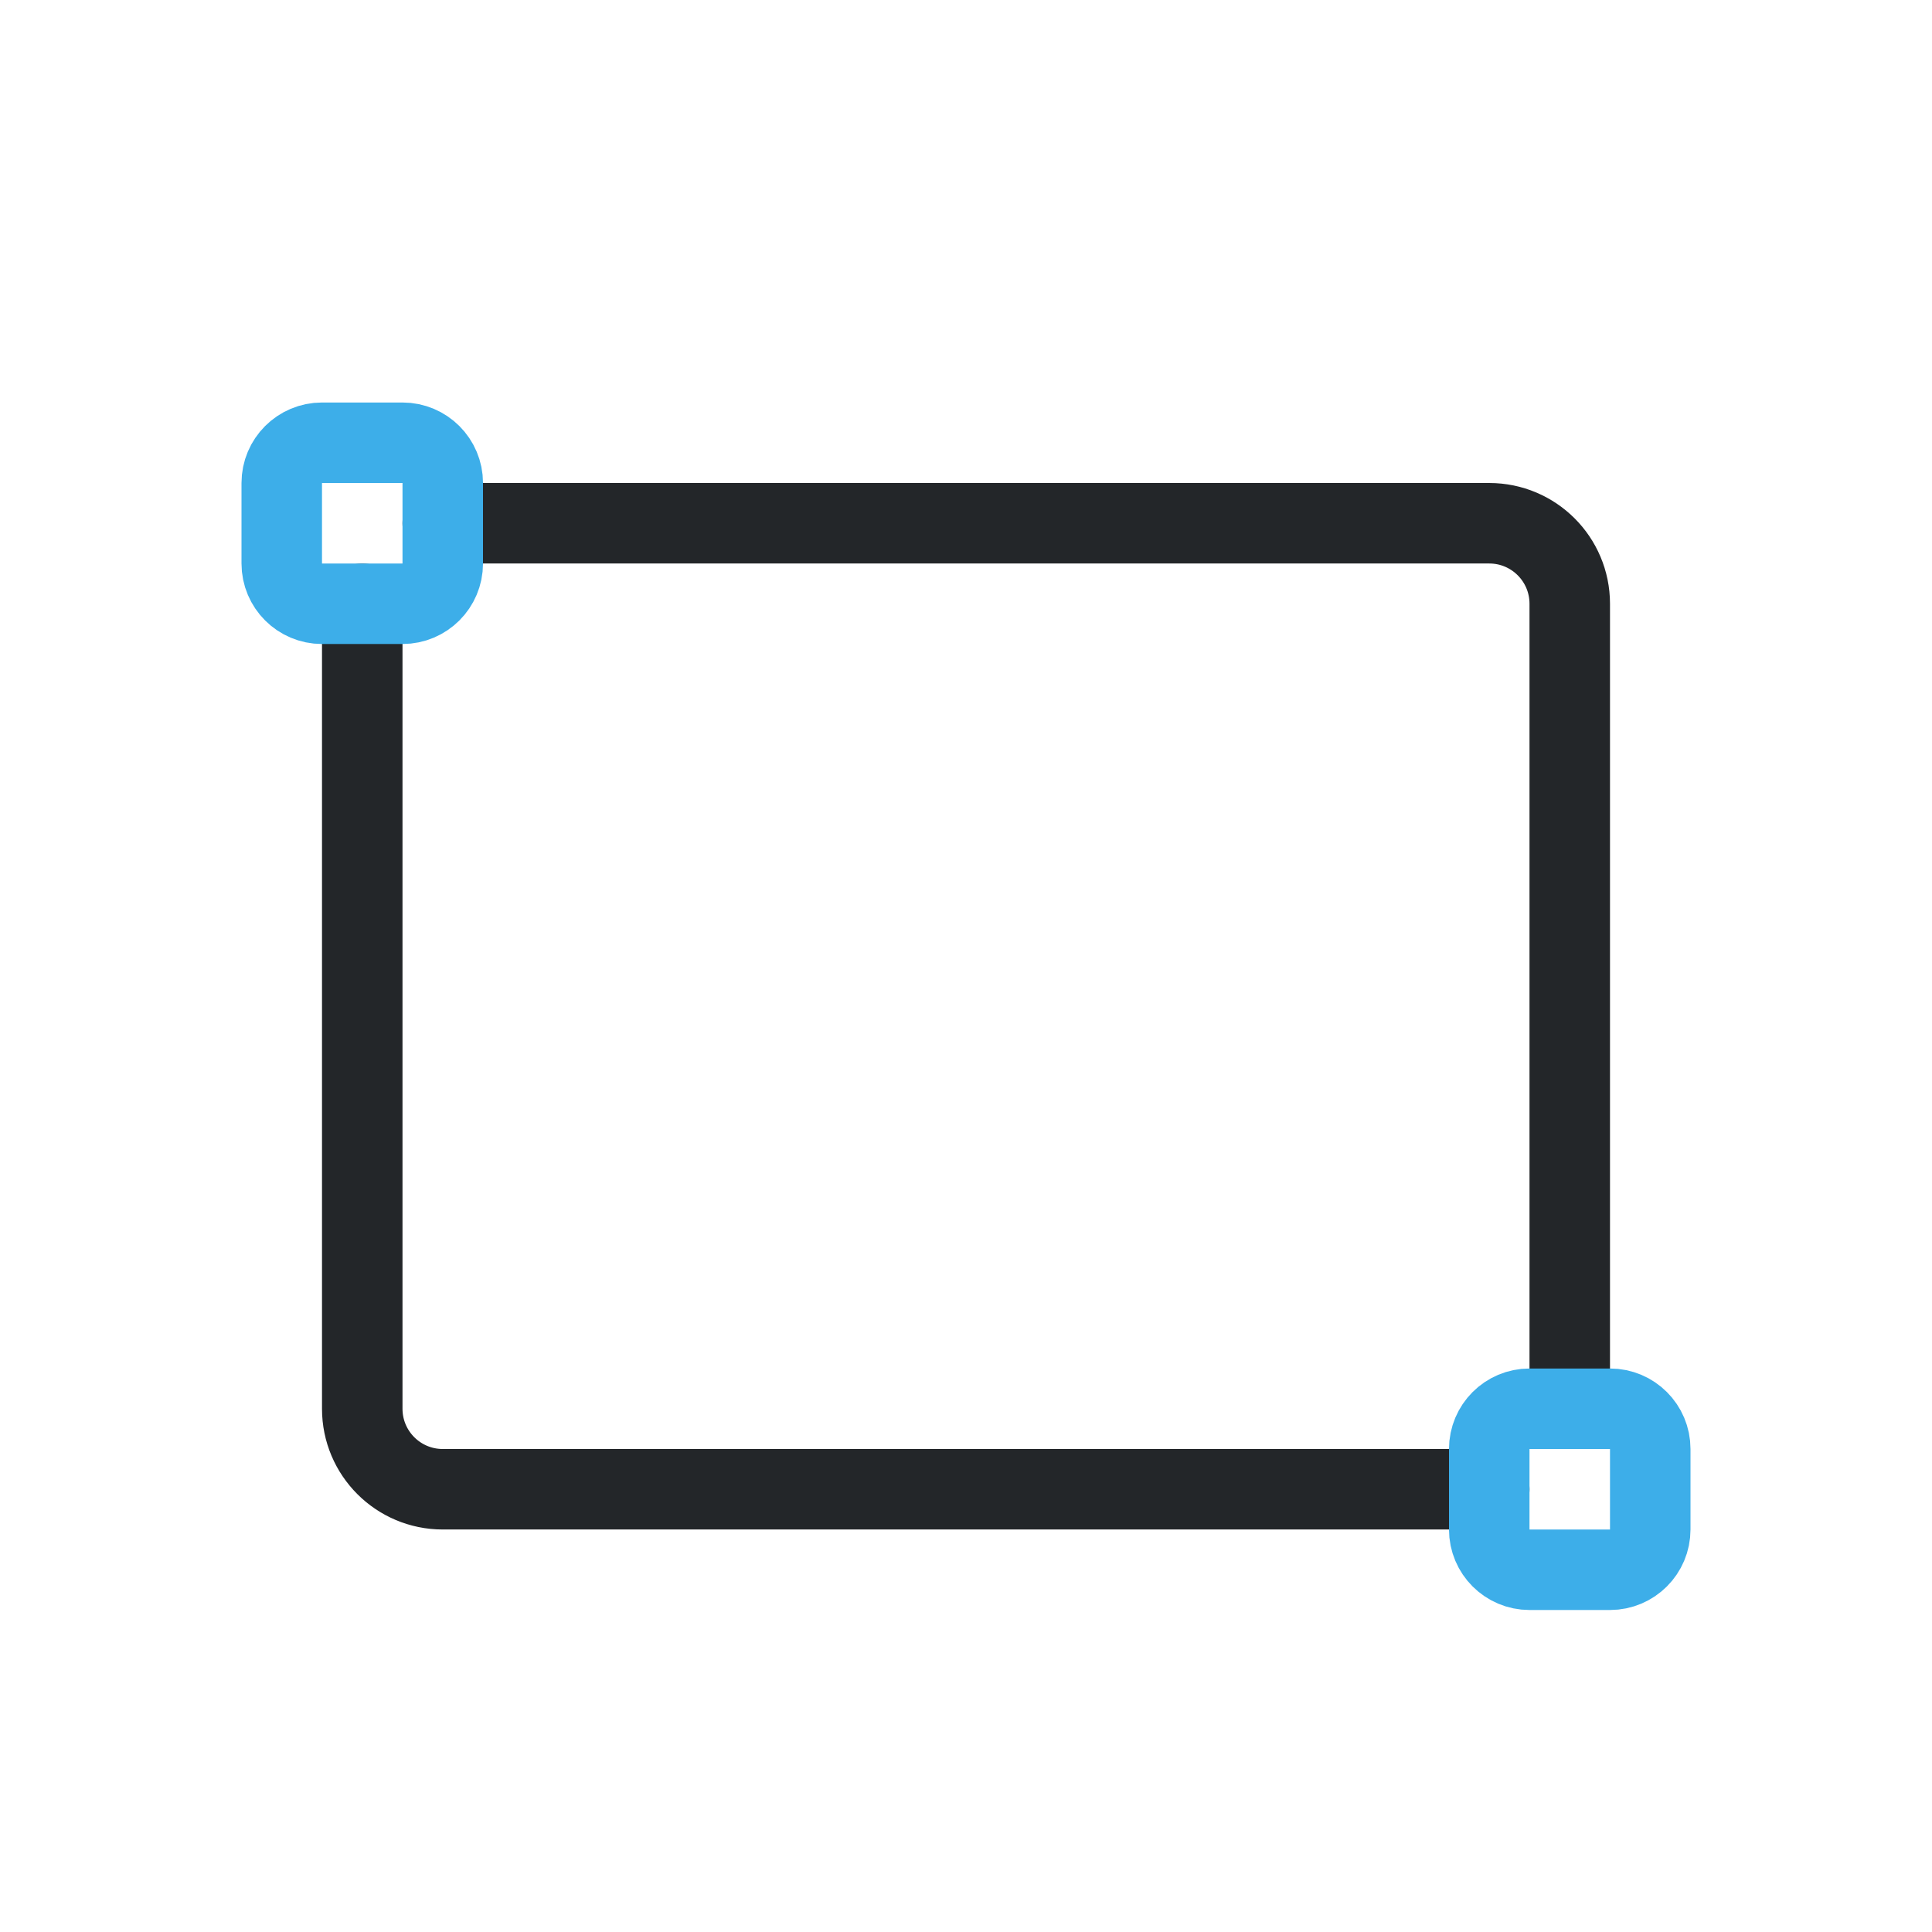
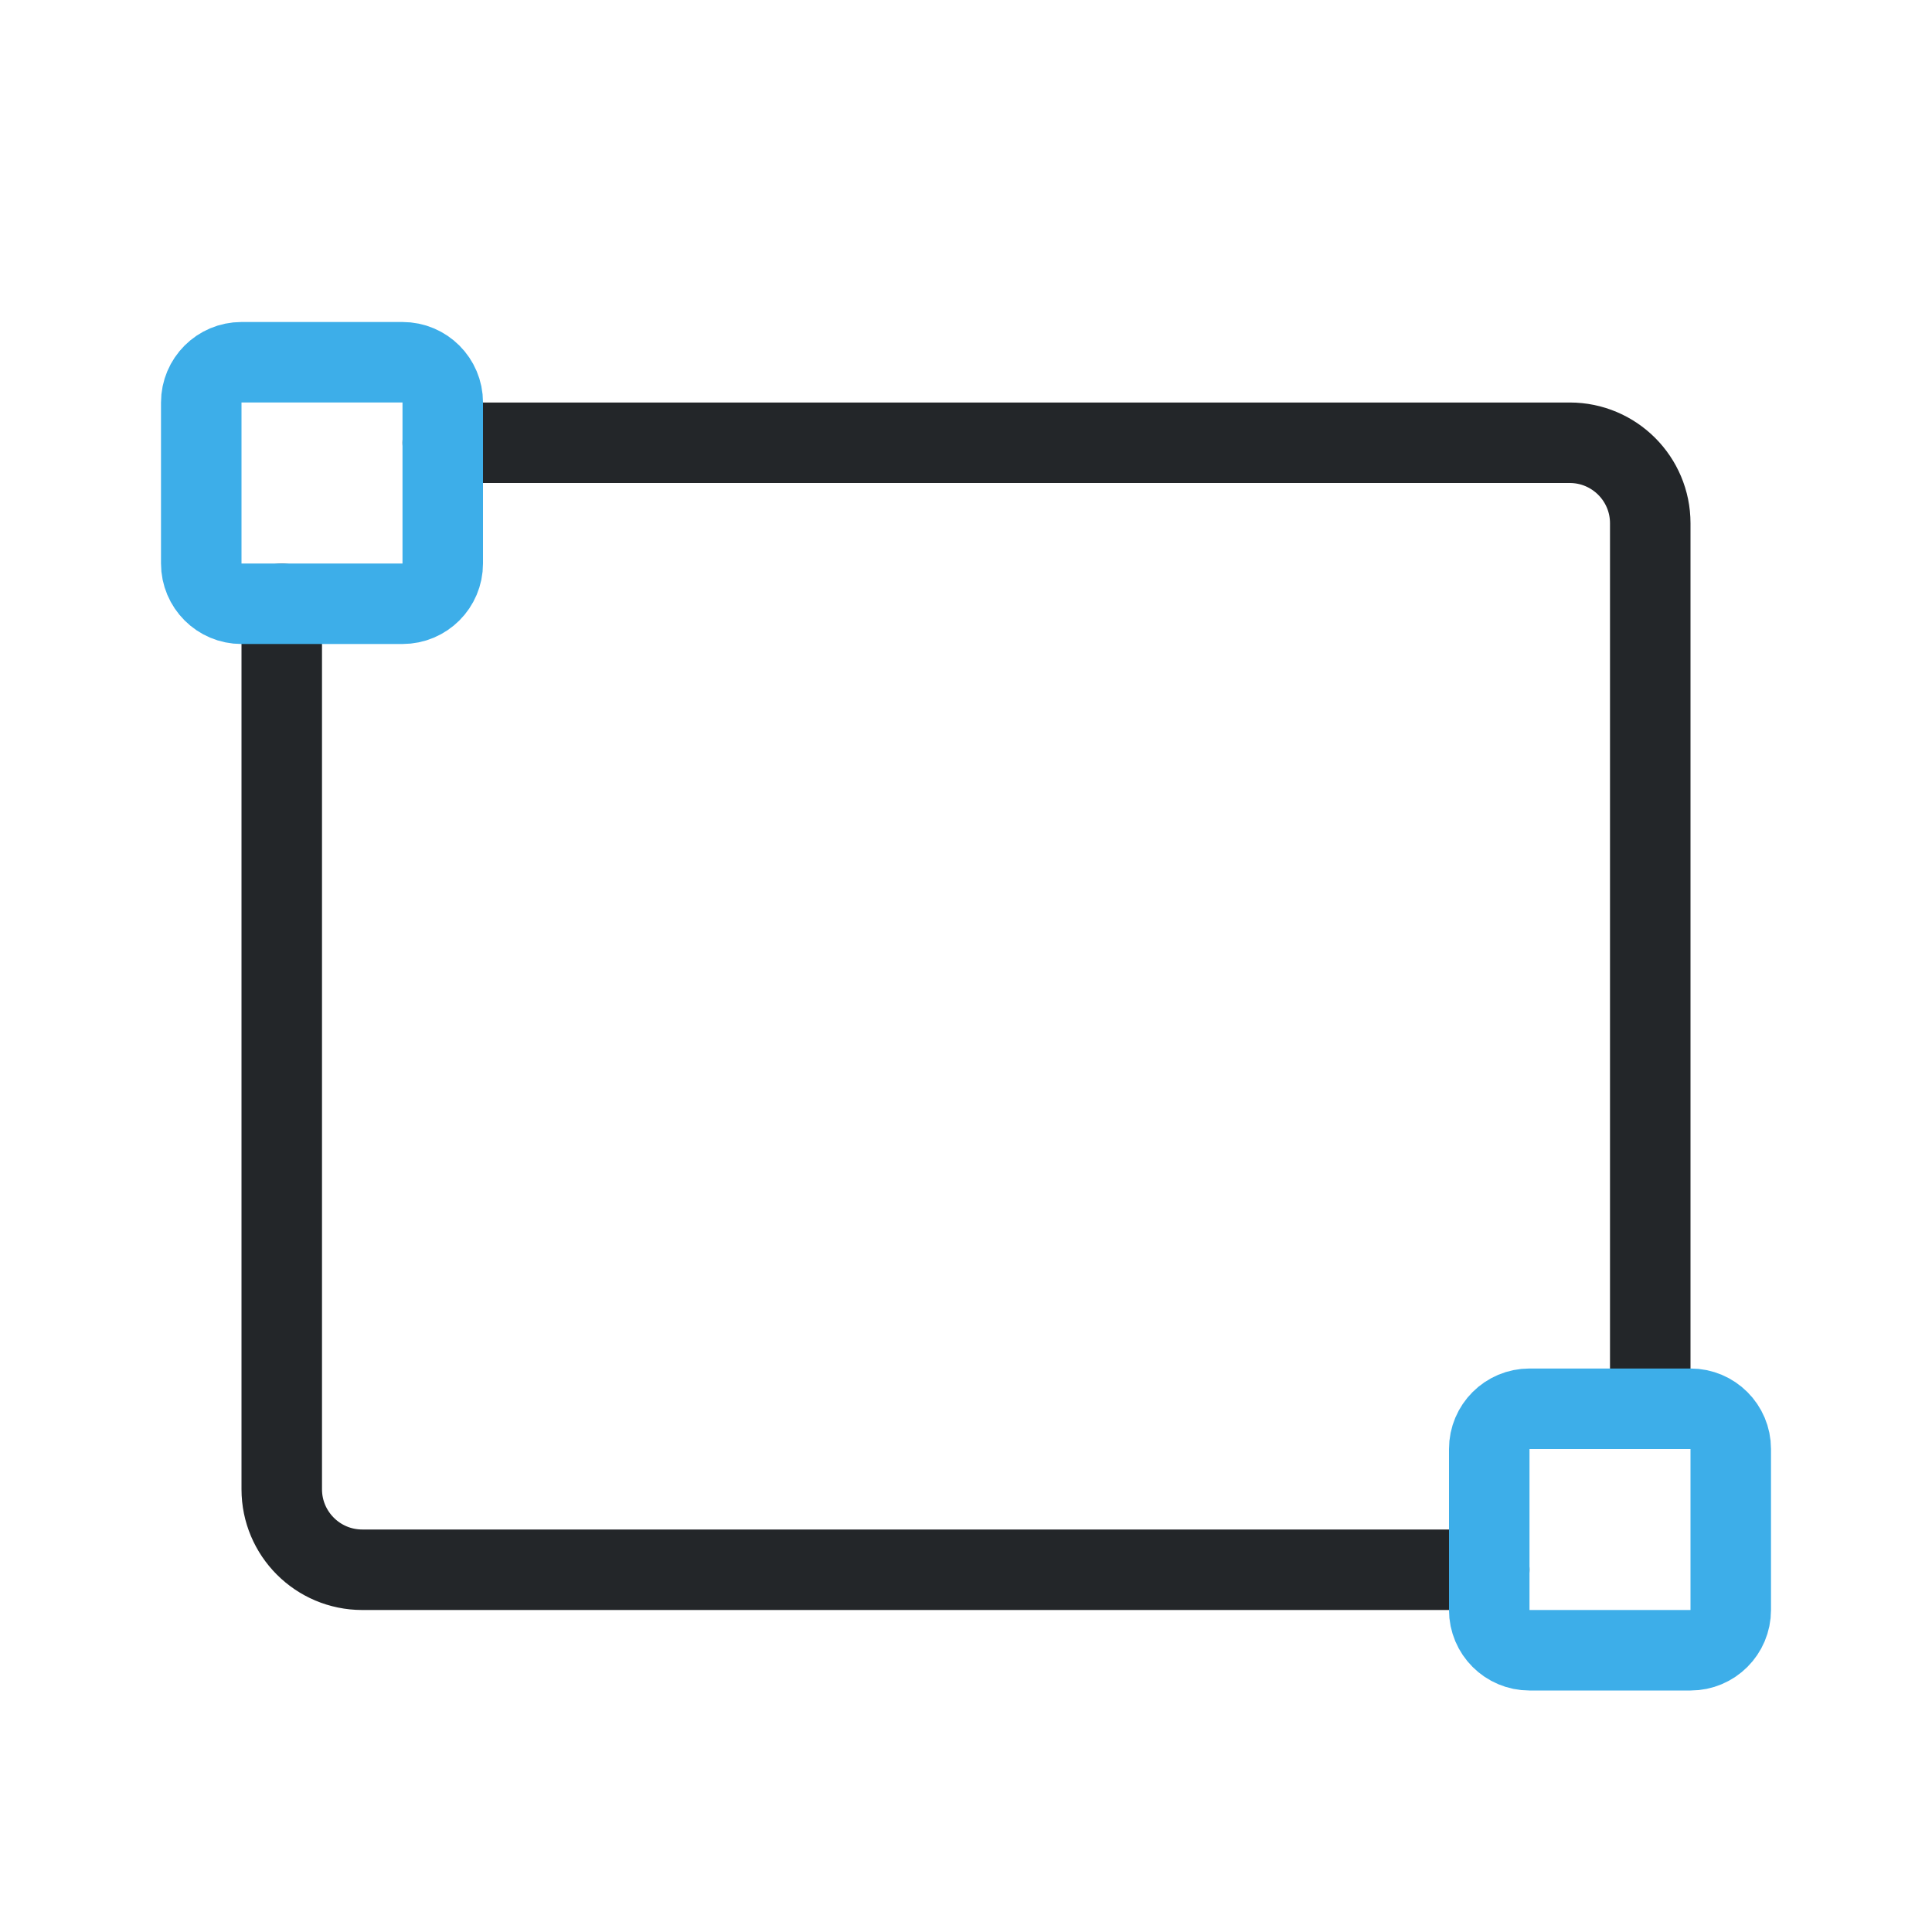
- <svg xmlns="http://www.w3.org/2000/svg" width="24" height="24" viewBox="0 0 24 24">
+ <svg xmlns="http://www.w3.org/2000/svg" width="24" height="24" version="1.1" viewBox="0 0 24 24">
  <defs>
    <style id="current-color-scheme">.ColorScheme-Text{color:#232629}.ColorScheme-Highlight{color:#3daee9}</style>
  </defs>
  <g transform="translate(1,1)">
-     <path class="ColorScheme-Text" d="M3.5 6.5V16.5a1 1 0 0 0 1 1H17.5M18.5 16.5V6.5a1 1 0 0 0-1-1H4.5" fill="none" stroke="currentColor" stroke-linecap="round" />
-     <g class="ColorScheme-Highlight" fill="none" stroke="currentColor">
-       <rect x="2.5" y="4.5" width="2" height="2" rx=".5" stroke="currentColor" class="ColorScheme-Highlight" />
-       <rect x="17.5" y="16.5" width="2" height="2" rx=".5" stroke="currentColor" class="ColorScheme-Highlight" />
+     <path class="ColorScheme-Text" d="m2.5 6.5v11c0 .552.448 1 1 1h14m2-2v-11c0-.552-.448-1-1-1h-14" fill="none" stroke="currentColor" stroke-linecap="round" />
+     <g class="ColorScheme-Highlight" transform="translate(1,1)" fill="none" stroke="currentColor">
+       <rect class="ColorScheme-Highlight" x=".5" y="2.5" width="3" height="3" rx=".5" ry=".5" stroke="currentColor" />
+       <rect class="ColorScheme-Highlight" x="16.5" y="15.5" width="3" height="3" rx=".5" ry=".5" stroke="currentColor" />
    </g>
  </g>
</svg>
